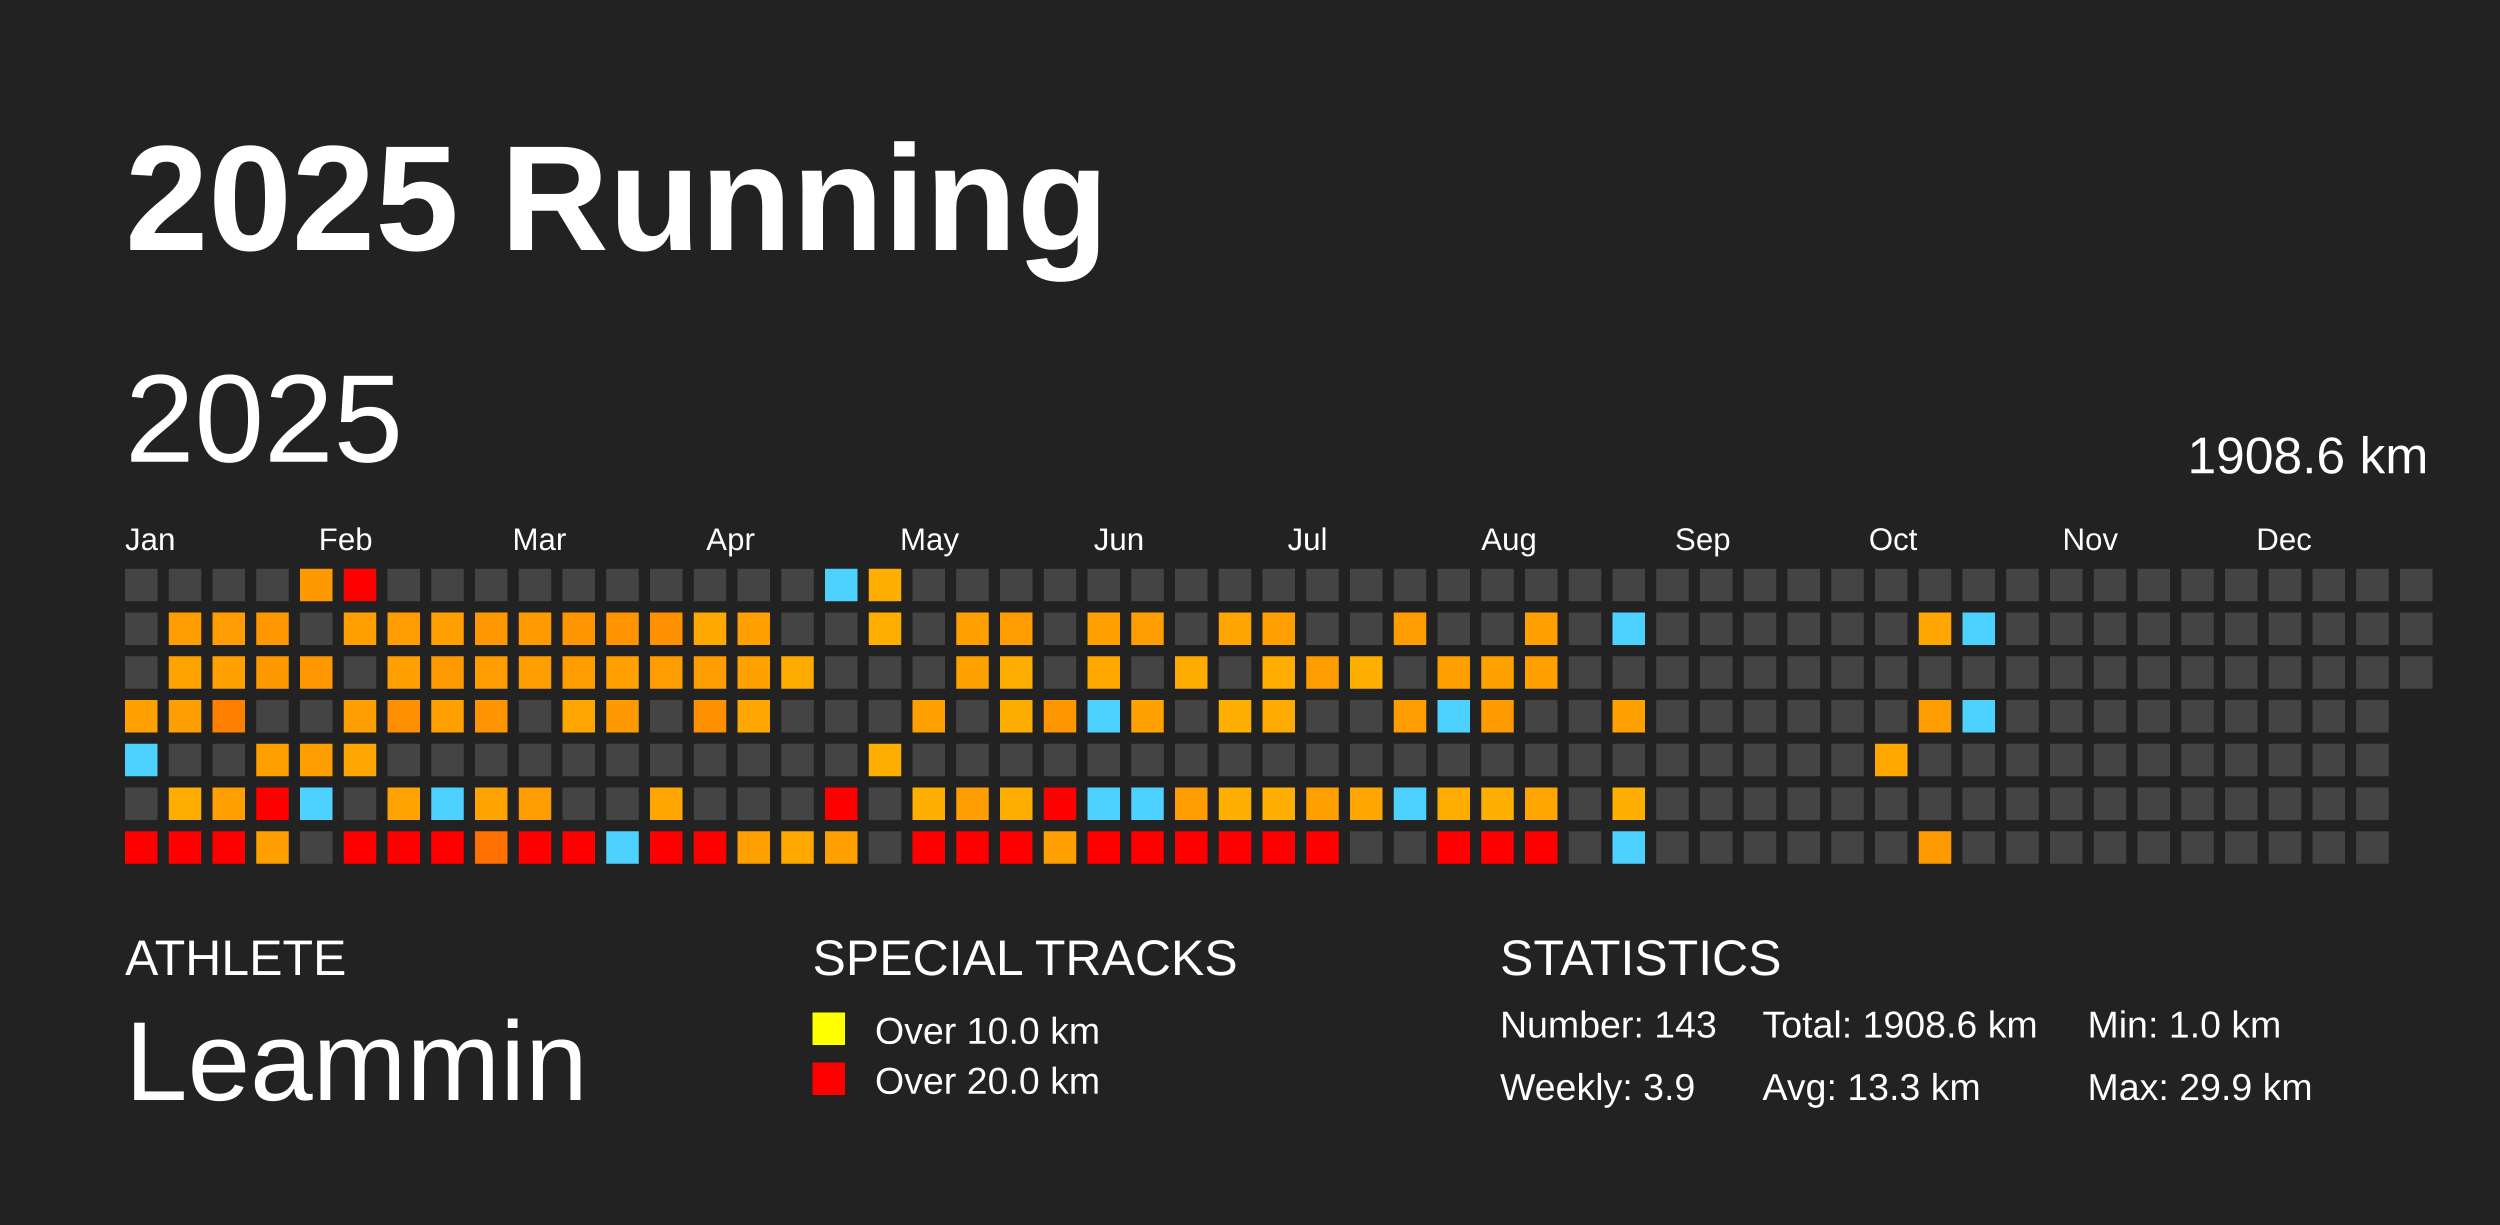
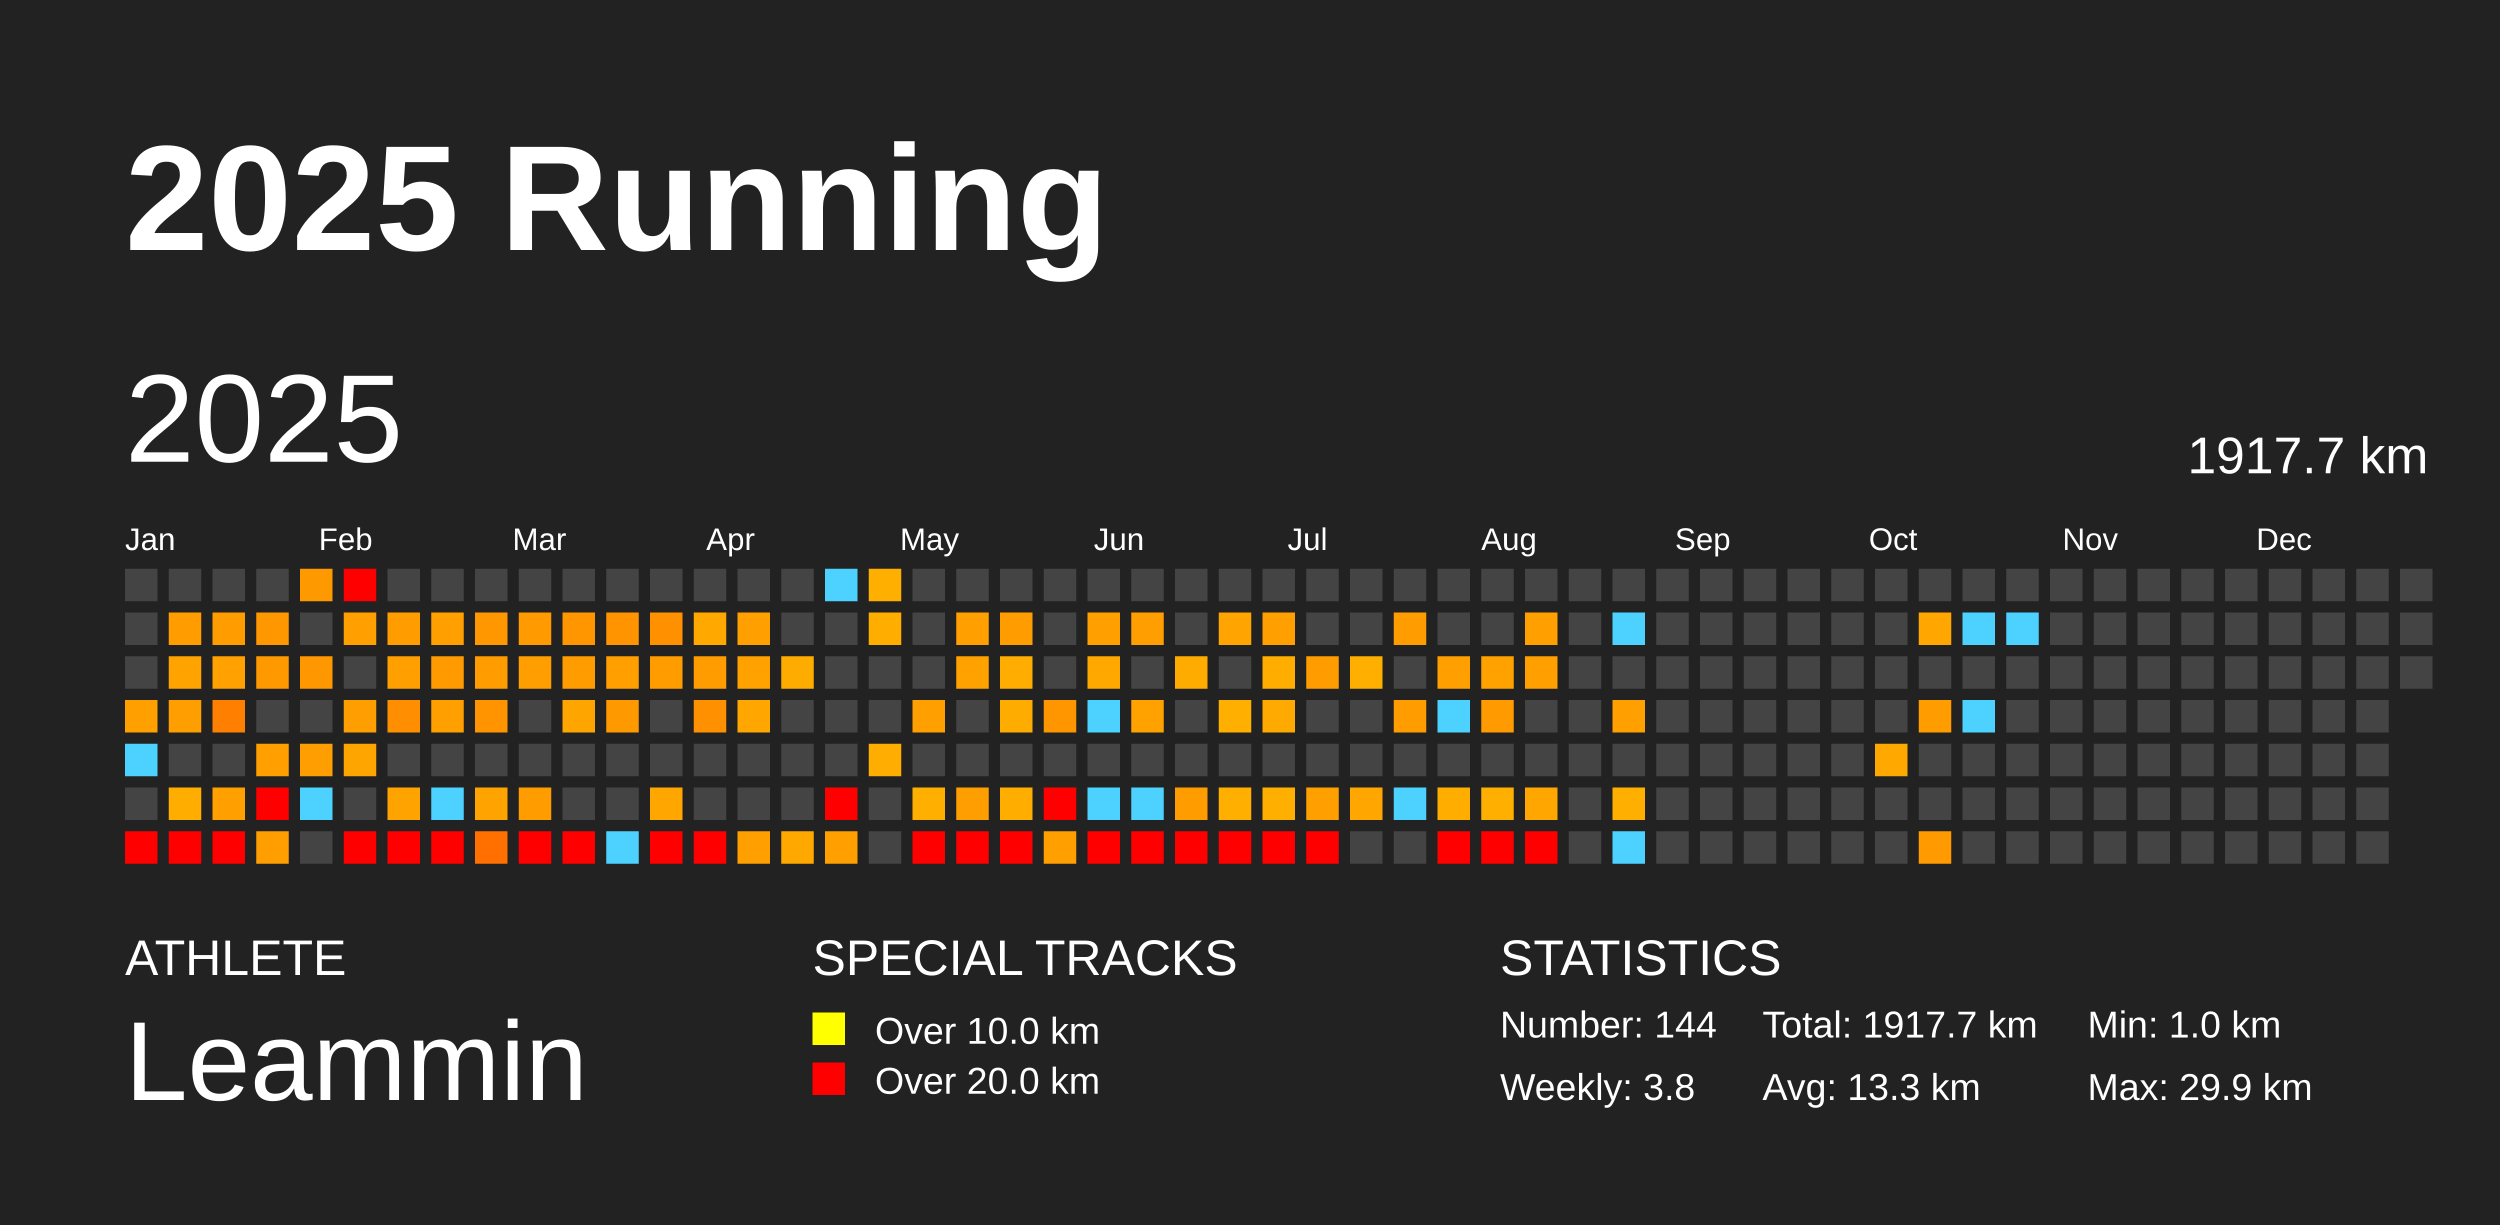
<svg xmlns="http://www.w3.org/2000/svg" baseProfile="full" height="98mm" version="1.1" viewBox="0,0,200,98" width="200mm">
  <defs />
  <rect fill="#222222" height="98" width="200" x="0" y="0" />
  <text fill="#FFFFFF" style="font-size:12px; font-family:Arial; font-weight:bold;" x="10" y="20">2025 Running</text>
  <text fill="#FFFFFF" style="font-size:4px; font-family:Arial" x="10" y="78">ATHLETE</text>
  <text fill="#FFFFFF" style="font-size:9px; font-family:Arial" x="10" y="88">Leammin</text>
  <text fill="#FFFFFF" style="font-size:4px; font-family:Arial" x="65" y="78">SPECIAL TRACKS</text>
  <rect fill="yellow" height="2.6" width="2.6" x="65" y="81" />
  <text fill="#FFFFFF" style="font-size:3px; font-family:Arial" x="70" y="83.5">Over 10.0 km</text>
  <rect fill="red" height="2.6" width="2.6" x="65" y="85" />
  <text fill="#FFFFFF" style="font-size:3px; font-family:Arial" x="70" y="87.5">Over 20.0 km</text>
  <text fill="#FFFFFF" style="font-size:4px; font-family:Arial" x="120" y="78">STATISTICS</text>
-   <text fill="#FFFFFF" style="font-size:3px; font-family:Arial" x="120" y="83">Number: 143</text>
-   <text fill="#FFFFFF" style="font-size:3px; font-family:Arial" x="120" y="88">Weekly: 3.9</text>
-   <text fill="#FFFFFF" style="font-size:3px; font-family:Arial" x="141" y="83">Total: 1908.6 km</text>
+   <text fill="#FFFFFF" style="font-size:3px; font-family:Arial" x="120" y="83">Number: 144</text>
+   <text fill="#FFFFFF" style="font-size:3px; font-family:Arial" x="120" y="88">Weekly: 3.8</text>
+   <text fill="#FFFFFF" style="font-size:3px; font-family:Arial" x="141" y="83">Total: 1917.7 km</text>
  <text fill="#FFFFFF" style="font-size:3px; font-family:Arial" x="141" y="88">Avg: 13.3 km</text>
  <text fill="#FFFFFF" style="font-size:3px; font-family:Arial" x="167" y="83">Min: 1.0 km</text>
  <text fill="#FFFFFF" style="font-size:3px; font-family:Arial" x="167" y="88">Max: 29.9 km</text>
  <text dominant-baseline="hanging" fill="#FFFFFF" style="font-size:10.0px; font-family:Arial;" x="10" y="30">2025</text>
-   <text dominant-baseline="hanging" fill="#FFFFFF" style="font-size:4.125px; font-family:Arial;" x="175" y="35">1908.6 km</text>
+   <text dominant-baseline="hanging" fill="#FFFFFF" style="font-size:4.125px; font-family:Arial;" x="175" y="35">1917.7 km</text>
  <text fill="#FFFFFF" style="font-size:2.5px; font-family:Arial" x="10.0" y="44">Jan</text>
  <text fill="#FFFFFF" style="font-size:2.5px; font-family:Arial" x="25.5" y="44">Feb</text>
  <text fill="#FFFFFF" style="font-size:2.5px; font-family:Arial" x="41.0" y="44">Mar</text>
  <text fill="#FFFFFF" style="font-size:2.5px; font-family:Arial" x="56.5" y="44">Apr</text>
  <text fill="#FFFFFF" style="font-size:2.5px; font-family:Arial" x="72.0" y="44">May</text>
  <text fill="#FFFFFF" style="font-size:2.5px; font-family:Arial" x="87.5" y="44">Jun</text>
  <text fill="#FFFFFF" style="font-size:2.5px; font-family:Arial" x="103.0" y="44">Jul</text>
  <text fill="#FFFFFF" style="font-size:2.5px; font-family:Arial" x="118.5" y="44">Aug</text>
  <text fill="#FFFFFF" style="font-size:2.5px; font-family:Arial" x="134.0" y="44">Sep</text>
  <text fill="#FFFFFF" style="font-size:2.5px; font-family:Arial" x="149.5" y="44">Oct</text>
  <text fill="#FFFFFF" style="font-size:2.5px; font-family:Arial" x="165.0" y="44">Nov</text>
  <text fill="#FFFFFF" style="font-size:2.5px; font-family:Arial" x="180.5" y="44">Dec</text>
  <rect fill="#444444" height="2.6" width="2.6" x="10.0" y="45.5" />
  <rect fill="#444444" height="2.6" width="2.6" x="10.0" y="49.0" />
  <rect fill="#444444" height="2.6" width="2.6" x="10.0" y="52.5" />
  <rect fill="#ffa000" height="2.6" width="2.6" x="10.0" y="56.0" />
  <rect fill="#4dd2ff" height="2.6" width="2.6" x="10.0" y="59.5" />
  <rect fill="#444444" height="2.6" width="2.6" x="10.0" y="63.0" />
  <rect fill="red" height="2.6" width="2.6" x="10.0" y="66.5" />
  <rect fill="#444444" height="2.6" width="2.6" x="13.5" y="45.5" />
  <rect fill="#ff9d00" height="2.6" width="2.6" x="13.5" y="49.0" />
  <rect fill="#ffa300" height="2.6" width="2.6" x="13.5" y="52.5" />
  <rect fill="#ff9e00" height="2.6" width="2.6" x="13.5" y="56.0" />
  <rect fill="#444444" height="2.6" width="2.6" x="13.5" y="59.5" />
  <rect fill="#ffae00" height="2.6" width="2.6" x="13.5" y="63.0" />
  <rect fill="red" height="2.6" width="2.6" x="13.5" y="66.5" />
  <rect fill="#444444" height="2.6" width="2.6" x="17.0" y="45.5" />
  <rect fill="#ff9c00" height="2.6" width="2.6" x="17.0" y="49.0" />
  <rect fill="#ffa100" height="2.6" width="2.6" x="17.0" y="52.5" />
  <rect fill="#ff7f00" height="2.6" width="2.6" x="17.0" y="56.0" />
  <rect fill="#444444" height="2.6" width="2.6" x="17.0" y="59.5" />
  <rect fill="#ff9f00" height="2.6" width="2.6" x="17.0" y="63.0" />
  <rect fill="red" height="2.6" width="2.6" x="17.0" y="66.5" />
  <rect fill="#444444" height="2.6" width="2.6" x="20.5" y="45.5" />
  <rect fill="#ff9800" height="2.6" width="2.6" x="20.5" y="49.0" />
  <rect fill="#ff9900" height="2.6" width="2.6" x="20.5" y="52.5" />
  <rect fill="#444444" height="2.6" width="2.6" x="20.5" y="56.0" />
  <rect fill="#ff9f00" height="2.6" width="2.6" x="20.5" y="59.5" />
  <rect fill="red" height="2.6" width="2.6" x="20.5" y="63.0" />
  <rect fill="#ff9e00" height="2.6" width="2.6" x="20.5" y="66.5" />
  <rect fill="#ff9900" height="2.6" width="2.6" x="24.0" y="45.5" />
  <rect fill="#444444" height="2.6" width="2.6" x="24.0" y="49.0" />
  <rect fill="#ff9700" height="2.6" width="2.6" x="24.0" y="52.5" />
  <rect fill="#444444" height="2.6" width="2.6" x="24.0" y="56.0" />
  <rect fill="#ff9e00" height="2.6" width="2.6" x="24.0" y="59.5" />
  <rect fill="#4dd2ff" height="2.6" width="2.6" x="24.0" y="63.0" />
  <rect fill="#444444" height="2.6" width="2.6" x="24.0" y="66.5" />
  <rect fill="red" height="2.6" width="2.6" x="27.5" y="45.5" />
  <rect fill="#ff9f00" height="2.6" width="2.6" x="27.5" y="49.0" />
  <rect fill="#444444" height="2.6" width="2.6" x="27.5" y="52.5" />
  <rect fill="#ff9e00" height="2.6" width="2.6" x="27.5" y="56.0" />
  <rect fill="#ffa500" height="2.6" width="2.6" x="27.5" y="59.5" />
  <rect fill="#444444" height="2.6" width="2.6" x="27.5" y="63.0" />
  <rect fill="red" height="2.6" width="2.6" x="27.5" y="66.5" />
  <rect fill="#444444" height="2.6" width="2.6" x="31.0" y="45.5" />
  <rect fill="#ff9d00" height="2.6" width="2.6" x="31.0" y="49.0" />
  <rect fill="#ff9f00" height="2.6" width="2.6" x="31.0" y="52.5" />
  <rect fill="#ff8f00" height="2.6" width="2.6" x="31.0" y="56.0" />
  <rect fill="#444444" height="2.6" width="2.6" x="31.0" y="59.5" />
  <rect fill="#ffa300" height="2.6" width="2.6" x="31.0" y="63.0" />
  <rect fill="red" height="2.6" width="2.6" x="31.0" y="66.5" />
  <rect fill="#444444" height="2.6" width="2.6" x="34.5" y="45.5" />
  <rect fill="#ff9f00" height="2.6" width="2.6" x="34.5" y="49.0" />
  <rect fill="#ff9b00" height="2.6" width="2.6" x="34.5" y="52.5" />
  <rect fill="#ff9f00" height="2.6" width="2.6" x="34.5" y="56.0" />
  <rect fill="#444444" height="2.6" width="2.6" x="34.5" y="59.5" />
  <rect fill="#4dd2ff" height="2.6" width="2.6" x="34.5" y="63.0" />
  <rect fill="red" height="2.6" width="2.6" x="34.5" y="66.5" />
  <rect fill="#444444" height="2.6" width="2.6" x="38.0" y="45.5" />
  <rect fill="#ff9800" height="2.6" width="2.6" x="38.0" y="49.0" />
  <rect fill="#ff9c00" height="2.6" width="2.6" x="38.0" y="52.5" />
  <rect fill="#ff9400" height="2.6" width="2.6" x="38.0" y="56.0" />
  <rect fill="#444444" height="2.6" width="2.6" x="38.0" y="59.5" />
  <rect fill="#ffa300" height="2.6" width="2.6" x="38.0" y="63.0" />
  <rect fill="#ff7000" height="2.6" width="2.6" x="38.0" y="66.5" />
  <rect fill="#444444" height="2.6" width="2.6" x="41.5" y="45.5" />
  <rect fill="#ff9a00" height="2.6" width="2.6" x="41.5" y="49.0" />
  <rect fill="#ff9e00" height="2.6" width="2.6" x="41.5" y="52.5" />
  <rect fill="#444444" height="2.6" width="2.6" x="41.5" y="56.0" />
  <rect fill="#444444" height="2.6" width="2.6" x="41.5" y="59.5" />
  <rect fill="#ff9c00" height="2.6" width="2.6" x="41.5" y="63.0" />
  <rect fill="red" height="2.6" width="2.6" x="41.5" y="66.5" />
  <rect fill="#444444" height="2.6" width="2.6" x="45.0" y="45.5" />
  <rect fill="#ff9600" height="2.6" width="2.6" x="45.0" y="49.0" />
  <rect fill="#ff9d00" height="2.6" width="2.6" x="45.0" y="52.5" />
  <rect fill="#ffa500" height="2.6" width="2.6" x="45.0" y="56.0" />
  <rect fill="#444444" height="2.6" width="2.6" x="45.0" y="59.5" />
  <rect fill="#444444" height="2.6" width="2.6" x="45.0" y="63.0" />
  <rect fill="red" height="2.6" width="2.6" x="45.0" y="66.5" />
  <rect fill="#444444" height="2.6" width="2.6" x="48.5" y="45.5" />
  <rect fill="#ff9300" height="2.6" width="2.6" x="48.5" y="49.0" />
  <rect fill="#ff9f00" height="2.6" width="2.6" x="48.5" y="52.5" />
  <rect fill="#ff9900" height="2.6" width="2.6" x="48.5" y="56.0" />
  <rect fill="#444444" height="2.6" width="2.6" x="48.5" y="59.5" />
  <rect fill="#444444" height="2.6" width="2.6" x="48.5" y="63.0" />
  <rect fill="#4dd2ff" height="2.6" width="2.6" x="48.5" y="66.5" />
  <rect fill="#444444" height="2.6" width="2.6" x="52.0" y="45.5" />
  <rect fill="#ff9000" height="2.6" width="2.6" x="52.0" y="49.0" />
  <rect fill="#ff9d00" height="2.6" width="2.6" x="52.0" y="52.5" />
  <rect fill="#444444" height="2.6" width="2.6" x="52.0" y="56.0" />
  <rect fill="#444444" height="2.6" width="2.6" x="52.0" y="59.5" />
  <rect fill="#ffa600" height="2.6" width="2.6" x="52.0" y="63.0" />
  <rect fill="red" height="2.6" width="2.6" x="52.0" y="66.5" />
  <rect fill="#444444" height="2.6" width="2.6" x="55.5" y="45.5" />
  <rect fill="#ffa900" height="2.6" width="2.6" x="55.5" y="49.0" />
  <rect fill="#ff9d00" height="2.6" width="2.6" x="55.5" y="52.5" />
  <rect fill="#ff9100" height="2.6" width="2.6" x="55.5" y="56.0" />
  <rect fill="#444444" height="2.6" width="2.6" x="55.5" y="59.5" />
  <rect fill="#444444" height="2.6" width="2.6" x="55.5" y="63.0" />
  <rect fill="red" height="2.6" width="2.6" x="55.5" y="66.5" />
  <rect fill="#444444" height="2.6" width="2.6" x="59.0" y="45.5" />
  <rect fill="#ff9f00" height="2.6" width="2.6" x="59.0" y="49.0" />
  <rect fill="#ffa200" height="2.6" width="2.6" x="59.0" y="52.5" />
  <rect fill="#ffa600" height="2.6" width="2.6" x="59.0" y="56.0" />
  <rect fill="#444444" height="2.6" width="2.6" x="59.0" y="59.5" />
  <rect fill="#444444" height="2.6" width="2.6" x="59.0" y="63.0" />
  <rect fill="#ff9f00" height="2.6" width="2.6" x="59.0" y="66.5" />
  <rect fill="#444444" height="2.6" width="2.6" x="62.5" y="45.5" />
  <rect fill="#444444" height="2.6" width="2.6" x="62.5" y="49.0" />
  <rect fill="#ffac00" height="2.6" width="2.6" x="62.5" y="52.5" />
  <rect fill="#444444" height="2.6" width="2.6" x="62.5" y="56.0" />
  <rect fill="#444444" height="2.6" width="2.6" x="62.5" y="59.5" />
  <rect fill="#444444" height="2.6" width="2.6" x="62.5" y="63.0" />
  <rect fill="#ffa900" height="2.6" width="2.6" x="62.5" y="66.5" />
  <rect fill="#4dd2ff" height="2.6" width="2.6" x="66.0" y="45.5" />
  <rect fill="#444444" height="2.6" width="2.6" x="66.0" y="49.0" />
  <rect fill="#444444" height="2.6" width="2.6" x="66.0" y="52.5" />
  <rect fill="#444444" height="2.6" width="2.6" x="66.0" y="56.0" />
  <rect fill="#444444" height="2.6" width="2.6" x="66.0" y="59.5" />
  <rect fill="red" height="2.6" width="2.6" x="66.0" y="63.0" />
  <rect fill="#ff9f00" height="2.6" width="2.6" x="66.0" y="66.5" />
  <rect fill="#ffaf00" height="2.6" width="2.6" x="69.5" y="45.5" />
  <rect fill="#ffae00" height="2.6" width="2.6" x="69.5" y="49.0" />
  <rect fill="#444444" height="2.6" width="2.6" x="69.5" y="52.5" />
  <rect fill="#444444" height="2.6" width="2.6" x="69.5" y="56.0" />
  <rect fill="#ffad00" height="2.6" width="2.6" x="69.5" y="59.5" />
  <rect fill="#444444" height="2.6" width="2.6" x="69.5" y="63.0" />
  <rect fill="#444444" height="2.6" width="2.6" x="69.5" y="66.5" />
  <rect fill="#444444" height="2.6" width="2.6" x="73.0" y="45.5" />
  <rect fill="#444444" height="2.6" width="2.6" x="73.0" y="49.0" />
  <rect fill="#444444" height="2.6" width="2.6" x="73.0" y="52.5" />
  <rect fill="#ff9f00" height="2.6" width="2.6" x="73.0" y="56.0" />
  <rect fill="#444444" height="2.6" width="2.6" x="73.0" y="59.5" />
  <rect fill="#ffaf00" height="2.6" width="2.6" x="73.0" y="63.0" />
  <rect fill="red" height="2.6" width="2.6" x="73.0" y="66.5" />
  <rect fill="#444444" height="2.6" width="2.6" x="76.5" y="45.5" />
  <rect fill="#ff9f00" height="2.6" width="2.6" x="76.5" y="49.0" />
  <rect fill="#ffa200" height="2.6" width="2.6" x="76.5" y="52.5" />
  <rect fill="#444444" height="2.6" width="2.6" x="76.5" y="56.0" />
  <rect fill="#444444" height="2.6" width="2.6" x="76.5" y="59.5" />
  <rect fill="#ff9e00" height="2.6" width="2.6" x="76.5" y="63.0" />
  <rect fill="red" height="2.6" width="2.6" x="76.5" y="66.5" />
  <rect fill="#444444" height="2.6" width="2.6" x="80.0" y="45.5" />
  <rect fill="#ff9d00" height="2.6" width="2.6" x="80.0" y="49.0" />
  <rect fill="#ffad00" height="2.6" width="2.6" x="80.0" y="52.5" />
  <rect fill="#ffac00" height="2.6" width="2.6" x="80.0" y="56.0" />
  <rect fill="#444444" height="2.6" width="2.6" x="80.0" y="59.5" />
  <rect fill="#ffae00" height="2.6" width="2.6" x="80.0" y="63.0" />
  <rect fill="red" height="2.6" width="2.6" x="80.0" y="66.5" />
  <rect fill="#444444" height="2.6" width="2.6" x="83.5" y="45.5" />
  <rect fill="#444444" height="2.6" width="2.6" x="83.5" y="49.0" />
  <rect fill="#444444" height="2.6" width="2.6" x="83.5" y="52.5" />
  <rect fill="#ff9600" height="2.6" width="2.6" x="83.5" y="56.0" />
  <rect fill="#444444" height="2.6" width="2.6" x="83.5" y="59.5" />
  <rect fill="red" height="2.6" width="2.6" x="83.5" y="63.0" />
  <rect fill="#ff9f00" height="2.6" width="2.6" x="83.5" y="66.5" />
  <rect fill="#444444" height="2.6" width="2.6" x="87.0" y="45.5" />
  <rect fill="#ff9f00" height="2.6" width="2.6" x="87.0" y="49.0" />
  <rect fill="#ffa800" height="2.6" width="2.6" x="87.0" y="52.5" />
  <rect fill="#4dd2ff" height="2.6" width="2.6" x="87.0" y="56.0" />
  <rect fill="#444444" height="2.6" width="2.6" x="87.0" y="59.5" />
  <rect fill="#4dd2ff" height="2.6" width="2.6" x="87.0" y="63.0" />
  <rect fill="red" height="2.6" width="2.6" x="87.0" y="66.5" />
  <rect fill="#444444" height="2.6" width="2.6" x="90.5" y="45.5" />
  <rect fill="#ff9e00" height="2.6" width="2.6" x="90.5" y="49.0" />
  <rect fill="#444444" height="2.6" width="2.6" x="90.5" y="52.5" />
  <rect fill="#ffa200" height="2.6" width="2.6" x="90.5" y="56.0" />
  <rect fill="#444444" height="2.6" width="2.6" x="90.5" y="59.5" />
  <rect fill="#4dd2ff" height="2.6" width="2.6" x="90.5" y="63.0" />
  <rect fill="red" height="2.6" width="2.6" x="90.5" y="66.5" />
  <rect fill="#444444" height="2.6" width="2.6" x="94.0" y="45.5" />
  <rect fill="#444444" height="2.6" width="2.6" x="94.0" y="49.0" />
  <rect fill="#ffac00" height="2.6" width="2.6" x="94.0" y="52.5" />
  <rect fill="#444444" height="2.6" width="2.6" x="94.0" y="56.0" />
  <rect fill="#444444" height="2.6" width="2.6" x="94.0" y="59.5" />
  <rect fill="#ff9d00" height="2.6" width="2.6" x="94.0" y="63.0" />
  <rect fill="red" height="2.6" width="2.6" x="94.0" y="66.5" />
  <rect fill="#444444" height="2.6" width="2.6" x="97.5" y="45.5" />
  <rect fill="#ffa400" height="2.6" width="2.6" x="97.5" y="49.0" />
  <rect fill="#444444" height="2.6" width="2.6" x="97.5" y="52.5" />
  <rect fill="#ffaf00" height="2.6" width="2.6" x="97.5" y="56.0" />
  <rect fill="#444444" height="2.6" width="2.6" x="97.5" y="59.5" />
  <rect fill="#ffaf00" height="2.6" width="2.6" x="97.5" y="63.0" />
  <rect fill="red" height="2.6" width="2.6" x="97.5" y="66.5" />
  <rect fill="#444444" height="2.6" width="2.6" x="101.0" y="45.5" />
  <rect fill="#ff9f00" height="2.6" width="2.6" x="101.0" y="49.0" />
  <rect fill="#ffae00" height="2.6" width="2.6" x="101.0" y="52.5" />
  <rect fill="#ffaa00" height="2.6" width="2.6" x="101.0" y="56.0" />
  <rect fill="#444444" height="2.6" width="2.6" x="101.0" y="59.5" />
  <rect fill="#ffaf00" height="2.6" width="2.6" x="101.0" y="63.0" />
  <rect fill="red" height="2.6" width="2.6" x="101.0" y="66.5" />
  <rect fill="#444444" height="2.6" width="2.6" x="104.5" y="45.5" />
  <rect fill="#444444" height="2.6" width="2.6" x="104.5" y="49.0" />
  <rect fill="#ff9d00" height="2.6" width="2.6" x="104.5" y="52.5" />
  <rect fill="#444444" height="2.6" width="2.6" x="104.5" y="56.0" />
  <rect fill="#444444" height="2.6" width="2.6" x="104.5" y="59.5" />
  <rect fill="#ff9f00" height="2.6" width="2.6" x="104.5" y="63.0" />
  <rect fill="red" height="2.6" width="2.6" x="104.5" y="66.5" />
  <rect fill="#444444" height="2.6" width="2.6" x="108.0" y="45.5" />
  <rect fill="#444444" height="2.6" width="2.6" x="108.0" y="49.0" />
  <rect fill="#ffaf00" height="2.6" width="2.6" x="108.0" y="52.5" />
  <rect fill="#444444" height="2.6" width="2.6" x="108.0" y="56.0" />
  <rect fill="#444444" height="2.6" width="2.6" x="108.0" y="59.5" />
  <rect fill="#ffa700" height="2.6" width="2.6" x="108.0" y="63.0" />
  <rect fill="#444444" height="2.6" width="2.6" x="108.0" y="66.5" />
  <rect fill="#444444" height="2.6" width="2.6" x="111.5" y="45.5" />
  <rect fill="#ff9d00" height="2.6" width="2.6" x="111.5" y="49.0" />
  <rect fill="#444444" height="2.6" width="2.6" x="111.5" y="52.5" />
  <rect fill="#ff9c00" height="2.6" width="2.6" x="111.5" y="56.0" />
  <rect fill="#444444" height="2.6" width="2.6" x="111.5" y="59.5" />
  <rect fill="#4dd2ff" height="2.6" width="2.6" x="111.5" y="63.0" />
  <rect fill="#444444" height="2.6" width="2.6" x="111.5" y="66.5" />
  <rect fill="#444444" height="2.6" width="2.6" x="115.0" y="45.5" />
  <rect fill="#444444" height="2.6" width="2.6" x="115.0" y="49.0" />
  <rect fill="#ff9f00" height="2.6" width="2.6" x="115.0" y="52.5" />
  <rect fill="#4dd2ff" height="2.6" width="2.6" x="115.0" y="56.0" />
  <rect fill="#444444" height="2.6" width="2.6" x="115.0" y="59.5" />
  <rect fill="#ffae00" height="2.6" width="2.6" x="115.0" y="63.0" />
  <rect fill="red" height="2.6" width="2.6" x="115.0" y="66.5" />
  <rect fill="#444444" height="2.6" width="2.6" x="118.5" y="45.5" />
  <rect fill="#444444" height="2.6" width="2.6" x="118.5" y="49.0" />
  <rect fill="#ffa200" height="2.6" width="2.6" x="118.5" y="52.5" />
  <rect fill="#ff9a00" height="2.6" width="2.6" x="118.5" y="56.0" />
  <rect fill="#444444" height="2.6" width="2.6" x="118.5" y="59.5" />
  <rect fill="#ffaf00" height="2.6" width="2.6" x="118.5" y="63.0" />
  <rect fill="red" height="2.6" width="2.6" x="118.5" y="66.5" />
  <rect fill="#444444" height="2.6" width="2.6" x="122.0" y="45.5" />
  <rect fill="#ff9f00" height="2.6" width="2.6" x="122.0" y="49.0" />
  <rect fill="#ff9f00" height="2.6" width="2.6" x="122.0" y="52.5" />
  <rect fill="#444444" height="2.6" width="2.6" x="122.0" y="56.0" />
  <rect fill="#444444" height="2.6" width="2.6" x="122.0" y="59.5" />
  <rect fill="#ffa600" height="2.6" width="2.6" x="122.0" y="63.0" />
  <rect fill="red" height="2.6" width="2.6" x="122.0" y="66.5" />
  <rect fill="#444444" height="2.6" width="2.6" x="125.5" y="45.5" />
  <rect fill="#444444" height="2.6" width="2.6" x="125.5" y="49.0" />
  <rect fill="#444444" height="2.6" width="2.6" x="125.5" y="52.5" />
  <rect fill="#444444" height="2.6" width="2.6" x="125.5" y="56.0" />
  <rect fill="#444444" height="2.6" width="2.6" x="125.5" y="59.5" />
  <rect fill="#444444" height="2.6" width="2.6" x="125.5" y="63.0" />
  <rect fill="#444444" height="2.6" width="2.6" x="125.5" y="66.5" />
  <rect fill="#444444" height="2.6" width="2.6" x="129.0" y="45.5" />
  <rect fill="#4dd2ff" height="2.6" width="2.6" x="129.0" y="49.0" />
  <rect fill="#444444" height="2.6" width="2.6" x="129.0" y="52.5" />
  <rect fill="#ff9f00" height="2.6" width="2.6" x="129.0" y="56.0" />
  <rect fill="#444444" height="2.6" width="2.6" x="129.0" y="59.5" />
  <rect fill="#ffaf00" height="2.6" width="2.6" x="129.0" y="63.0" />
  <rect fill="#4dd2ff" height="2.6" width="2.6" x="129.0" y="66.5" />
  <rect fill="#444444" height="2.6" width="2.6" x="132.5" y="45.5" />
  <rect fill="#444444" height="2.6" width="2.6" x="132.5" y="49.0" />
  <rect fill="#444444" height="2.6" width="2.6" x="132.5" y="52.5" />
  <rect fill="#444444" height="2.6" width="2.6" x="132.5" y="56.0" />
  <rect fill="#444444" height="2.6" width="2.6" x="132.5" y="59.5" />
  <rect fill="#444444" height="2.6" width="2.6" x="132.5" y="63.0" />
  <rect fill="#444444" height="2.6" width="2.6" x="132.5" y="66.5" />
  <rect fill="#444444" height="2.6" width="2.6" x="136.0" y="45.5" />
  <rect fill="#444444" height="2.6" width="2.6" x="136.0" y="49.0" />
  <rect fill="#444444" height="2.6" width="2.6" x="136.0" y="52.5" />
  <rect fill="#444444" height="2.6" width="2.6" x="136.0" y="56.0" />
  <rect fill="#444444" height="2.6" width="2.6" x="136.0" y="59.5" />
  <rect fill="#444444" height="2.6" width="2.6" x="136.0" y="63.0" />
  <rect fill="#444444" height="2.6" width="2.6" x="136.0" y="66.5" />
  <rect fill="#444444" height="2.6" width="2.6" x="139.5" y="45.5" />
  <rect fill="#444444" height="2.6" width="2.6" x="139.5" y="49.0" />
  <rect fill="#444444" height="2.6" width="2.6" x="139.5" y="52.5" />
  <rect fill="#444444" height="2.6" width="2.6" x="139.5" y="56.0" />
  <rect fill="#444444" height="2.6" width="2.6" x="139.5" y="59.5" />
  <rect fill="#444444" height="2.6" width="2.6" x="139.5" y="63.0" />
  <rect fill="#444444" height="2.6" width="2.6" x="139.5" y="66.5" />
  <rect fill="#444444" height="2.6" width="2.6" x="143.0" y="45.5" />
  <rect fill="#444444" height="2.6" width="2.6" x="143.0" y="49.0" />
  <rect fill="#444444" height="2.6" width="2.6" x="143.0" y="52.5" />
  <rect fill="#444444" height="2.6" width="2.6" x="143.0" y="56.0" />
  <rect fill="#444444" height="2.6" width="2.6" x="143.0" y="59.5" />
  <rect fill="#444444" height="2.6" width="2.6" x="143.0" y="63.0" />
  <rect fill="#444444" height="2.6" width="2.6" x="143.0" y="66.5" />
  <rect fill="#444444" height="2.6" width="2.6" x="146.5" y="45.5" />
  <rect fill="#444444" height="2.6" width="2.6" x="146.5" y="49.0" />
  <rect fill="#444444" height="2.6" width="2.6" x="146.5" y="52.5" />
  <rect fill="#444444" height="2.6" width="2.6" x="146.5" y="56.0" />
  <rect fill="#444444" height="2.6" width="2.6" x="146.5" y="59.5" />
  <rect fill="#444444" height="2.6" width="2.6" x="146.5" y="63.0" />
  <rect fill="#444444" height="2.6" width="2.6" x="146.5" y="66.5" />
  <rect fill="#444444" height="2.6" width="2.6" x="150.0" y="45.5" />
  <rect fill="#444444" height="2.6" width="2.6" x="150.0" y="49.0" />
  <rect fill="#444444" height="2.6" width="2.6" x="150.0" y="52.5" />
  <rect fill="#444444" height="2.6" width="2.6" x="150.0" y="56.0" />
  <rect fill="#ffa800" height="2.6" width="2.6" x="150.0" y="59.5" />
  <rect fill="#444444" height="2.6" width="2.6" x="150.0" y="63.0" />
  <rect fill="#444444" height="2.6" width="2.6" x="150.0" y="66.5" />
  <rect fill="#444444" height="2.6" width="2.6" x="153.5" y="45.5" />
  <rect fill="#ffa600" height="2.6" width="2.6" x="153.5" y="49.0" />
  <rect fill="#444444" height="2.6" width="2.6" x="153.5" y="52.5" />
  <rect fill="#ff9d00" height="2.6" width="2.6" x="153.5" y="56.0" />
  <rect fill="#444444" height="2.6" width="2.6" x="153.5" y="59.5" />
  <rect fill="#444444" height="2.6" width="2.6" x="153.5" y="63.0" />
  <rect fill="#ff9b00" height="2.6" width="2.6" x="153.5" y="66.5" />
  <rect fill="#444444" height="2.6" width="2.6" x="157.0" y="45.5" />
  <rect fill="#4dd2ff" height="2.6" width="2.6" x="157.0" y="49.0" />
  <rect fill="#444444" height="2.6" width="2.6" x="157.0" y="52.5" />
  <rect fill="#4dd2ff" height="2.6" width="2.6" x="157.0" y="56.0" />
  <rect fill="#444444" height="2.6" width="2.6" x="157.0" y="59.5" />
  <rect fill="#444444" height="2.6" width="2.6" x="157.0" y="63.0" />
  <rect fill="#444444" height="2.6" width="2.6" x="157.0" y="66.5" />
  <rect fill="#444444" height="2.6" width="2.6" x="160.5" y="45.5" />
-   <rect fill="#444444" height="2.6" width="2.6" x="160.5" y="49.0" />
+   <rect fill="#4dd2ff" height="2.6" width="2.6" x="160.5" y="49.0" />
  <rect fill="#444444" height="2.6" width="2.6" x="160.5" y="52.5" />
  <rect fill="#444444" height="2.6" width="2.6" x="160.5" y="56.0" />
  <rect fill="#444444" height="2.6" width="2.6" x="160.5" y="59.5" />
  <rect fill="#444444" height="2.6" width="2.6" x="160.5" y="63.0" />
  <rect fill="#444444" height="2.6" width="2.6" x="160.5" y="66.5" />
  <rect fill="#444444" height="2.6" width="2.6" x="164.0" y="45.5" />
  <rect fill="#444444" height="2.6" width="2.6" x="164.0" y="49.0" />
  <rect fill="#444444" height="2.6" width="2.6" x="164.0" y="52.5" />
  <rect fill="#444444" height="2.6" width="2.6" x="164.0" y="56.0" />
  <rect fill="#444444" height="2.6" width="2.6" x="164.0" y="59.5" />
  <rect fill="#444444" height="2.6" width="2.6" x="164.0" y="63.0" />
  <rect fill="#444444" height="2.6" width="2.6" x="164.0" y="66.5" />
  <rect fill="#444444" height="2.6" width="2.6" x="167.5" y="45.5" />
  <rect fill="#444444" height="2.6" width="2.6" x="167.5" y="49.0" />
  <rect fill="#444444" height="2.6" width="2.6" x="167.5" y="52.5" />
  <rect fill="#444444" height="2.6" width="2.6" x="167.5" y="56.0" />
  <rect fill="#444444" height="2.6" width="2.6" x="167.5" y="59.5" />
  <rect fill="#444444" height="2.6" width="2.6" x="167.5" y="63.0" />
  <rect fill="#444444" height="2.6" width="2.6" x="167.5" y="66.5" />
  <rect fill="#444444" height="2.6" width="2.6" x="171.0" y="45.5" />
  <rect fill="#444444" height="2.6" width="2.6" x="171.0" y="49.0" />
  <rect fill="#444444" height="2.6" width="2.6" x="171.0" y="52.5" />
  <rect fill="#444444" height="2.6" width="2.6" x="171.0" y="56.0" />
  <rect fill="#444444" height="2.6" width="2.6" x="171.0" y="59.5" />
  <rect fill="#444444" height="2.6" width="2.6" x="171.0" y="63.0" />
  <rect fill="#444444" height="2.6" width="2.6" x="171.0" y="66.5" />
  <rect fill="#444444" height="2.6" width="2.6" x="174.5" y="45.5" />
  <rect fill="#444444" height="2.6" width="2.6" x="174.5" y="49.0" />
  <rect fill="#444444" height="2.6" width="2.6" x="174.5" y="52.5" />
  <rect fill="#444444" height="2.6" width="2.6" x="174.5" y="56.0" />
  <rect fill="#444444" height="2.6" width="2.6" x="174.5" y="59.5" />
  <rect fill="#444444" height="2.6" width="2.6" x="174.5" y="63.0" />
  <rect fill="#444444" height="2.6" width="2.6" x="174.5" y="66.5" />
  <rect fill="#444444" height="2.6" width="2.6" x="178.0" y="45.5" />
  <rect fill="#444444" height="2.6" width="2.6" x="178.0" y="49.0" />
  <rect fill="#444444" height="2.6" width="2.6" x="178.0" y="52.5" />
  <rect fill="#444444" height="2.6" width="2.6" x="178.0" y="56.0" />
  <rect fill="#444444" height="2.6" width="2.6" x="178.0" y="59.5" />
  <rect fill="#444444" height="2.6" width="2.6" x="178.0" y="63.0" />
  <rect fill="#444444" height="2.6" width="2.6" x="178.0" y="66.5" />
  <rect fill="#444444" height="2.6" width="2.6" x="181.5" y="45.5" />
  <rect fill="#444444" height="2.6" width="2.6" x="181.5" y="49.0" />
  <rect fill="#444444" height="2.6" width="2.6" x="181.5" y="52.5" />
  <rect fill="#444444" height="2.6" width="2.6" x="181.5" y="56.0" />
  <rect fill="#444444" height="2.6" width="2.6" x="181.5" y="59.5" />
  <rect fill="#444444" height="2.6" width="2.6" x="181.5" y="63.0" />
  <rect fill="#444444" height="2.6" width="2.6" x="181.5" y="66.5" />
  <rect fill="#444444" height="2.6" width="2.6" x="185.0" y="45.5" />
  <rect fill="#444444" height="2.6" width="2.6" x="185.0" y="49.0" />
  <rect fill="#444444" height="2.6" width="2.6" x="185.0" y="52.5" />
  <rect fill="#444444" height="2.6" width="2.6" x="185.0" y="56.0" />
  <rect fill="#444444" height="2.6" width="2.6" x="185.0" y="59.5" />
  <rect fill="#444444" height="2.6" width="2.6" x="185.0" y="63.0" />
  <rect fill="#444444" height="2.6" width="2.6" x="185.0" y="66.5" />
  <rect fill="#444444" height="2.6" width="2.6" x="188.5" y="45.5" />
  <rect fill="#444444" height="2.6" width="2.6" x="188.5" y="49.0" />
  <rect fill="#444444" height="2.6" width="2.6" x="188.5" y="52.5" />
  <rect fill="#444444" height="2.6" width="2.6" x="188.5" y="56.0" />
  <rect fill="#444444" height="2.6" width="2.6" x="188.5" y="59.5" />
  <rect fill="#444444" height="2.6" width="2.6" x="188.5" y="63.0" />
  <rect fill="#444444" height="2.6" width="2.6" x="188.5" y="66.5" />
  <rect fill="#444444" height="2.6" width="2.6" x="192.0" y="45.5" />
  <rect fill="#444444" height="2.6" width="2.6" x="192.0" y="49.0" />
  <rect fill="#444444" height="2.6" width="2.6" x="192.0" y="52.5" />
</svg>
